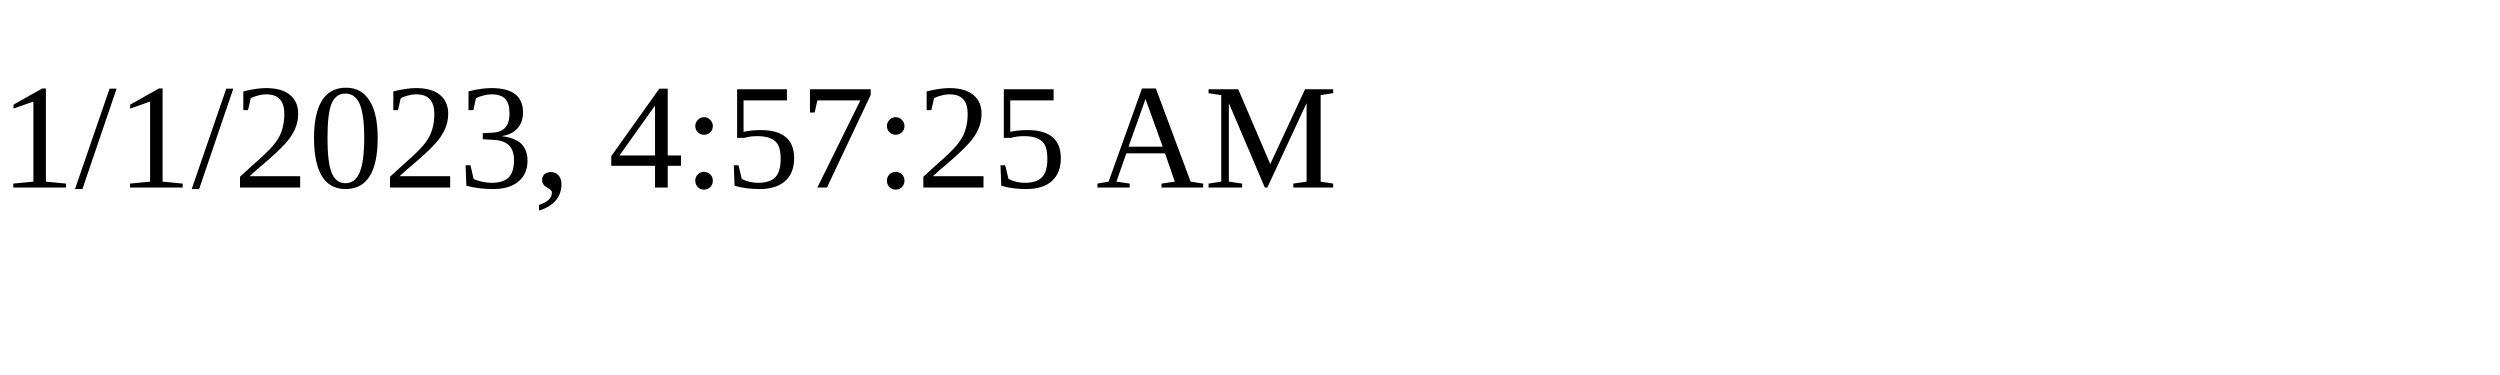
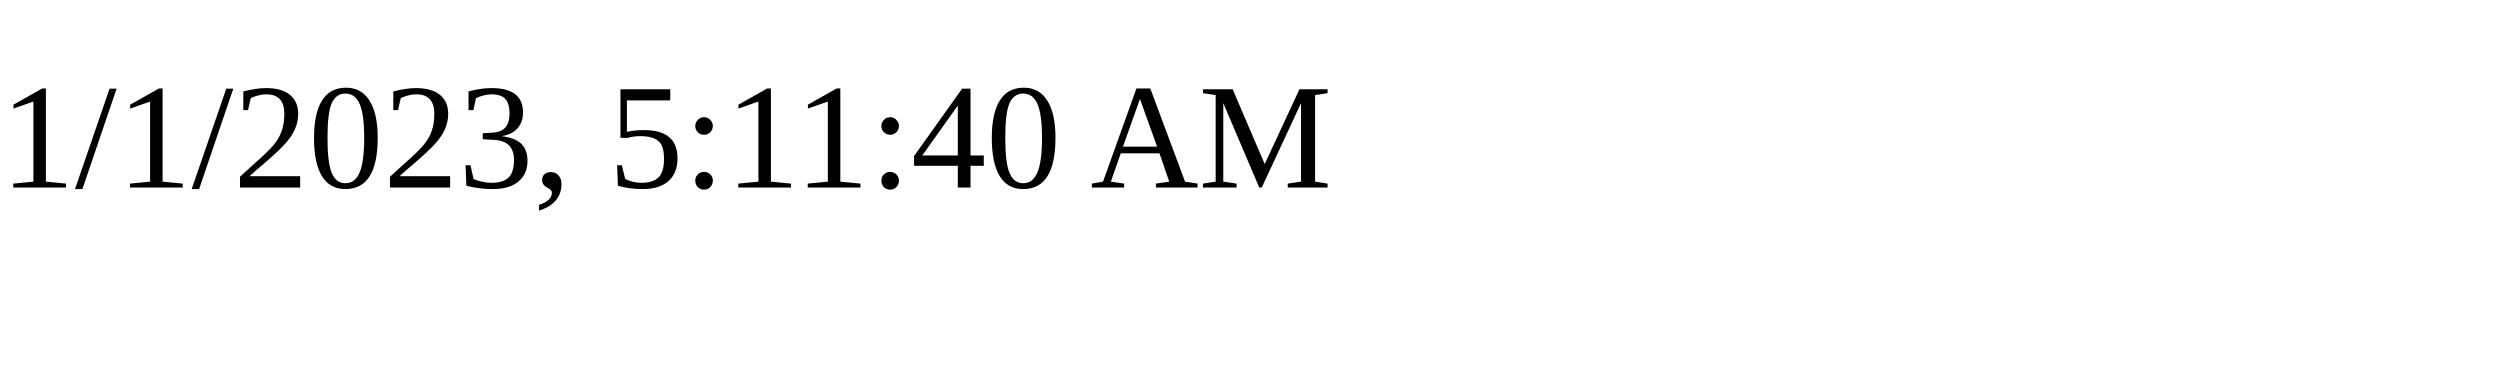
<svg xmlns="http://www.w3.org/2000/svg" height="30" width="200">
-   <text x="0" y="15">1/1/2023, 4:57:25 AM</text>
+   <text x="0" y="15">1/1/2023, 5:11:40 AM</text>
</svg>
